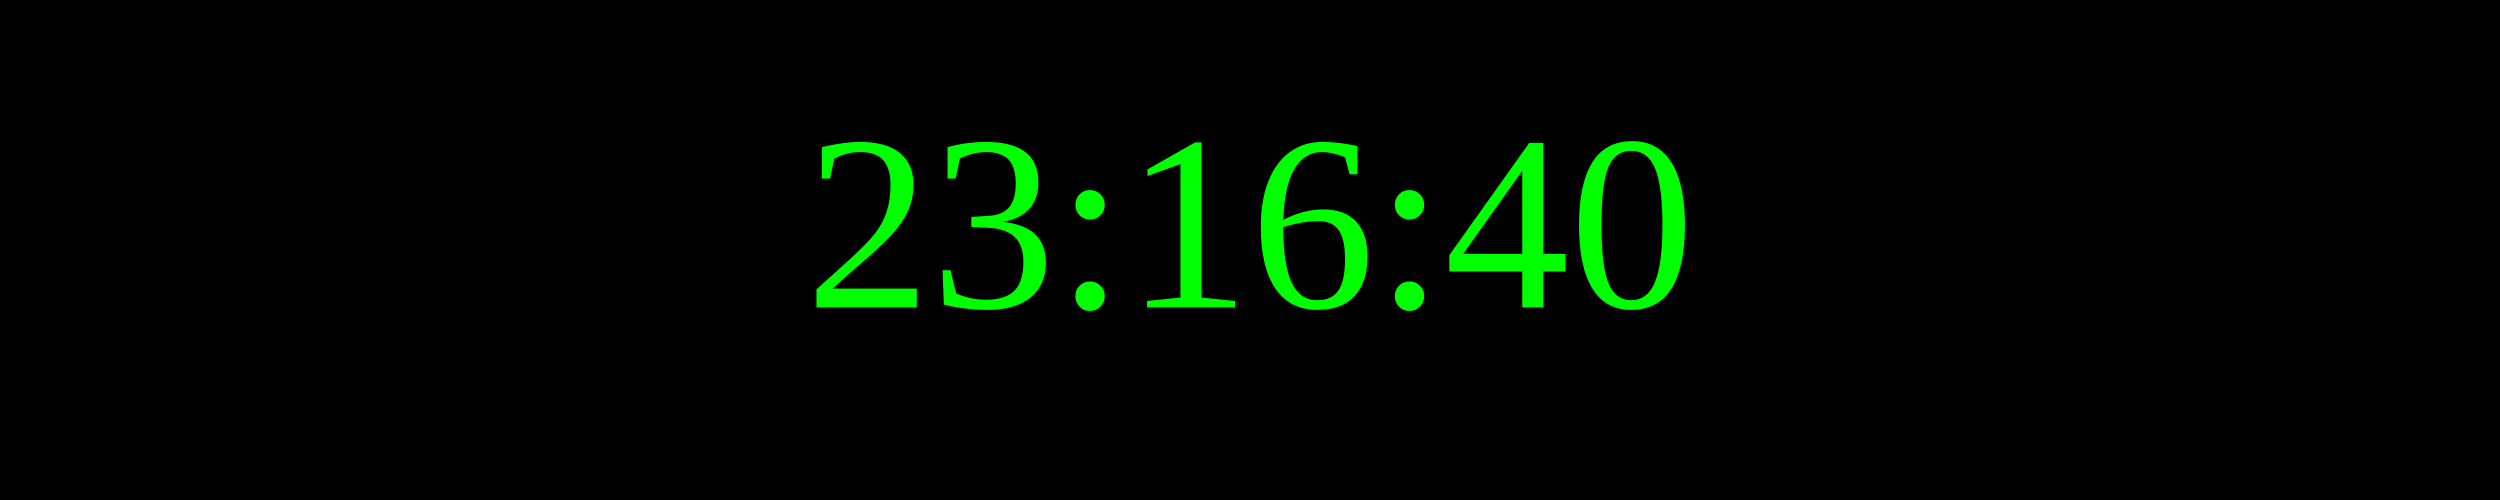
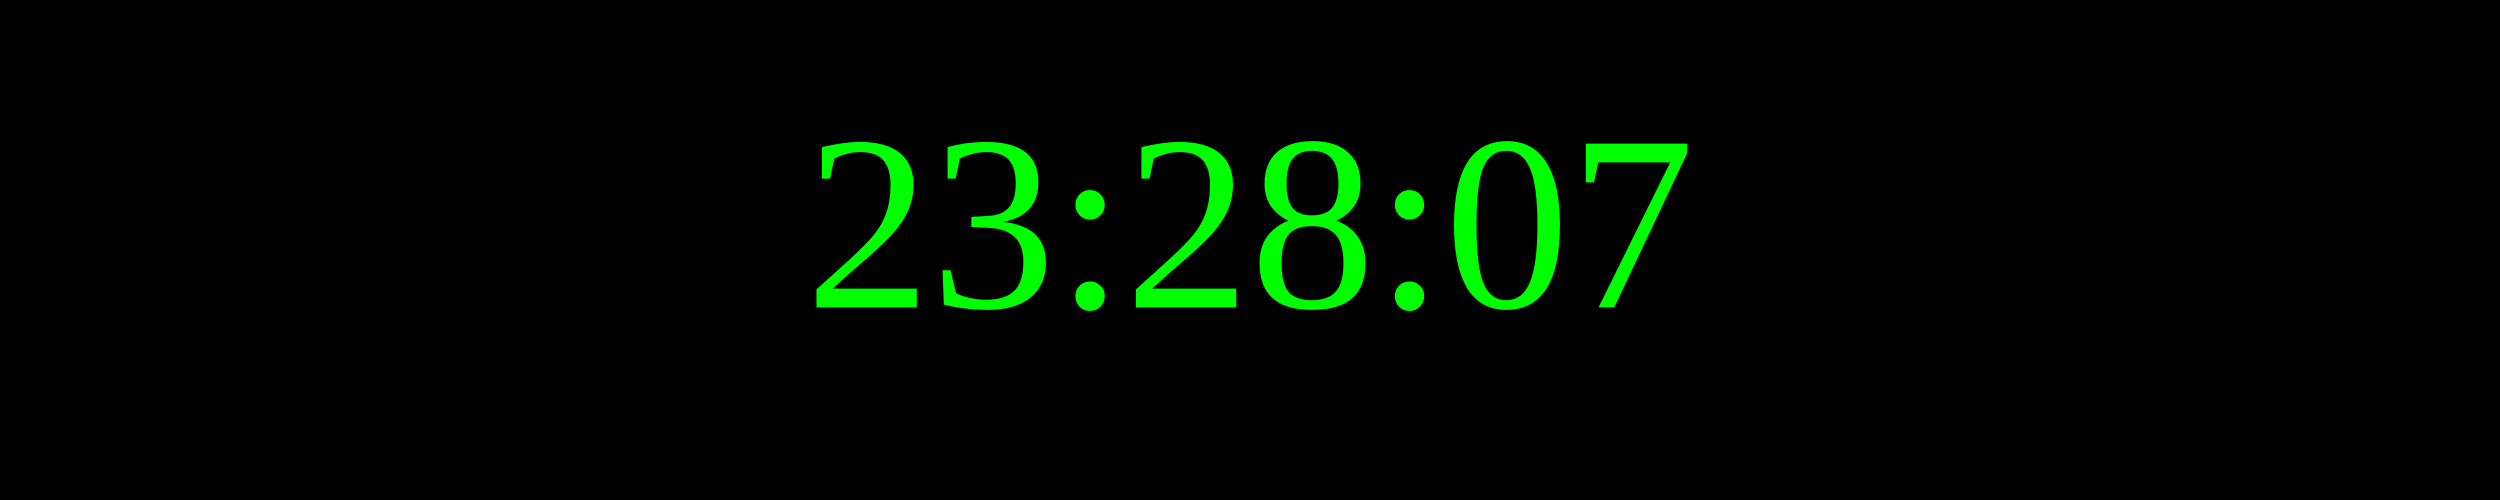
<svg xmlns="http://www.w3.org/2000/svg" width="250" height="50">
  <rect width="100%" height="100%" fill="black" />
  <text x="50%" y="50%" font-size="25" fill="lime" text-anchor="middle" dominant-baseline="middle">
- 23:16:40
+ 23:28:07
</text>
</svg>
